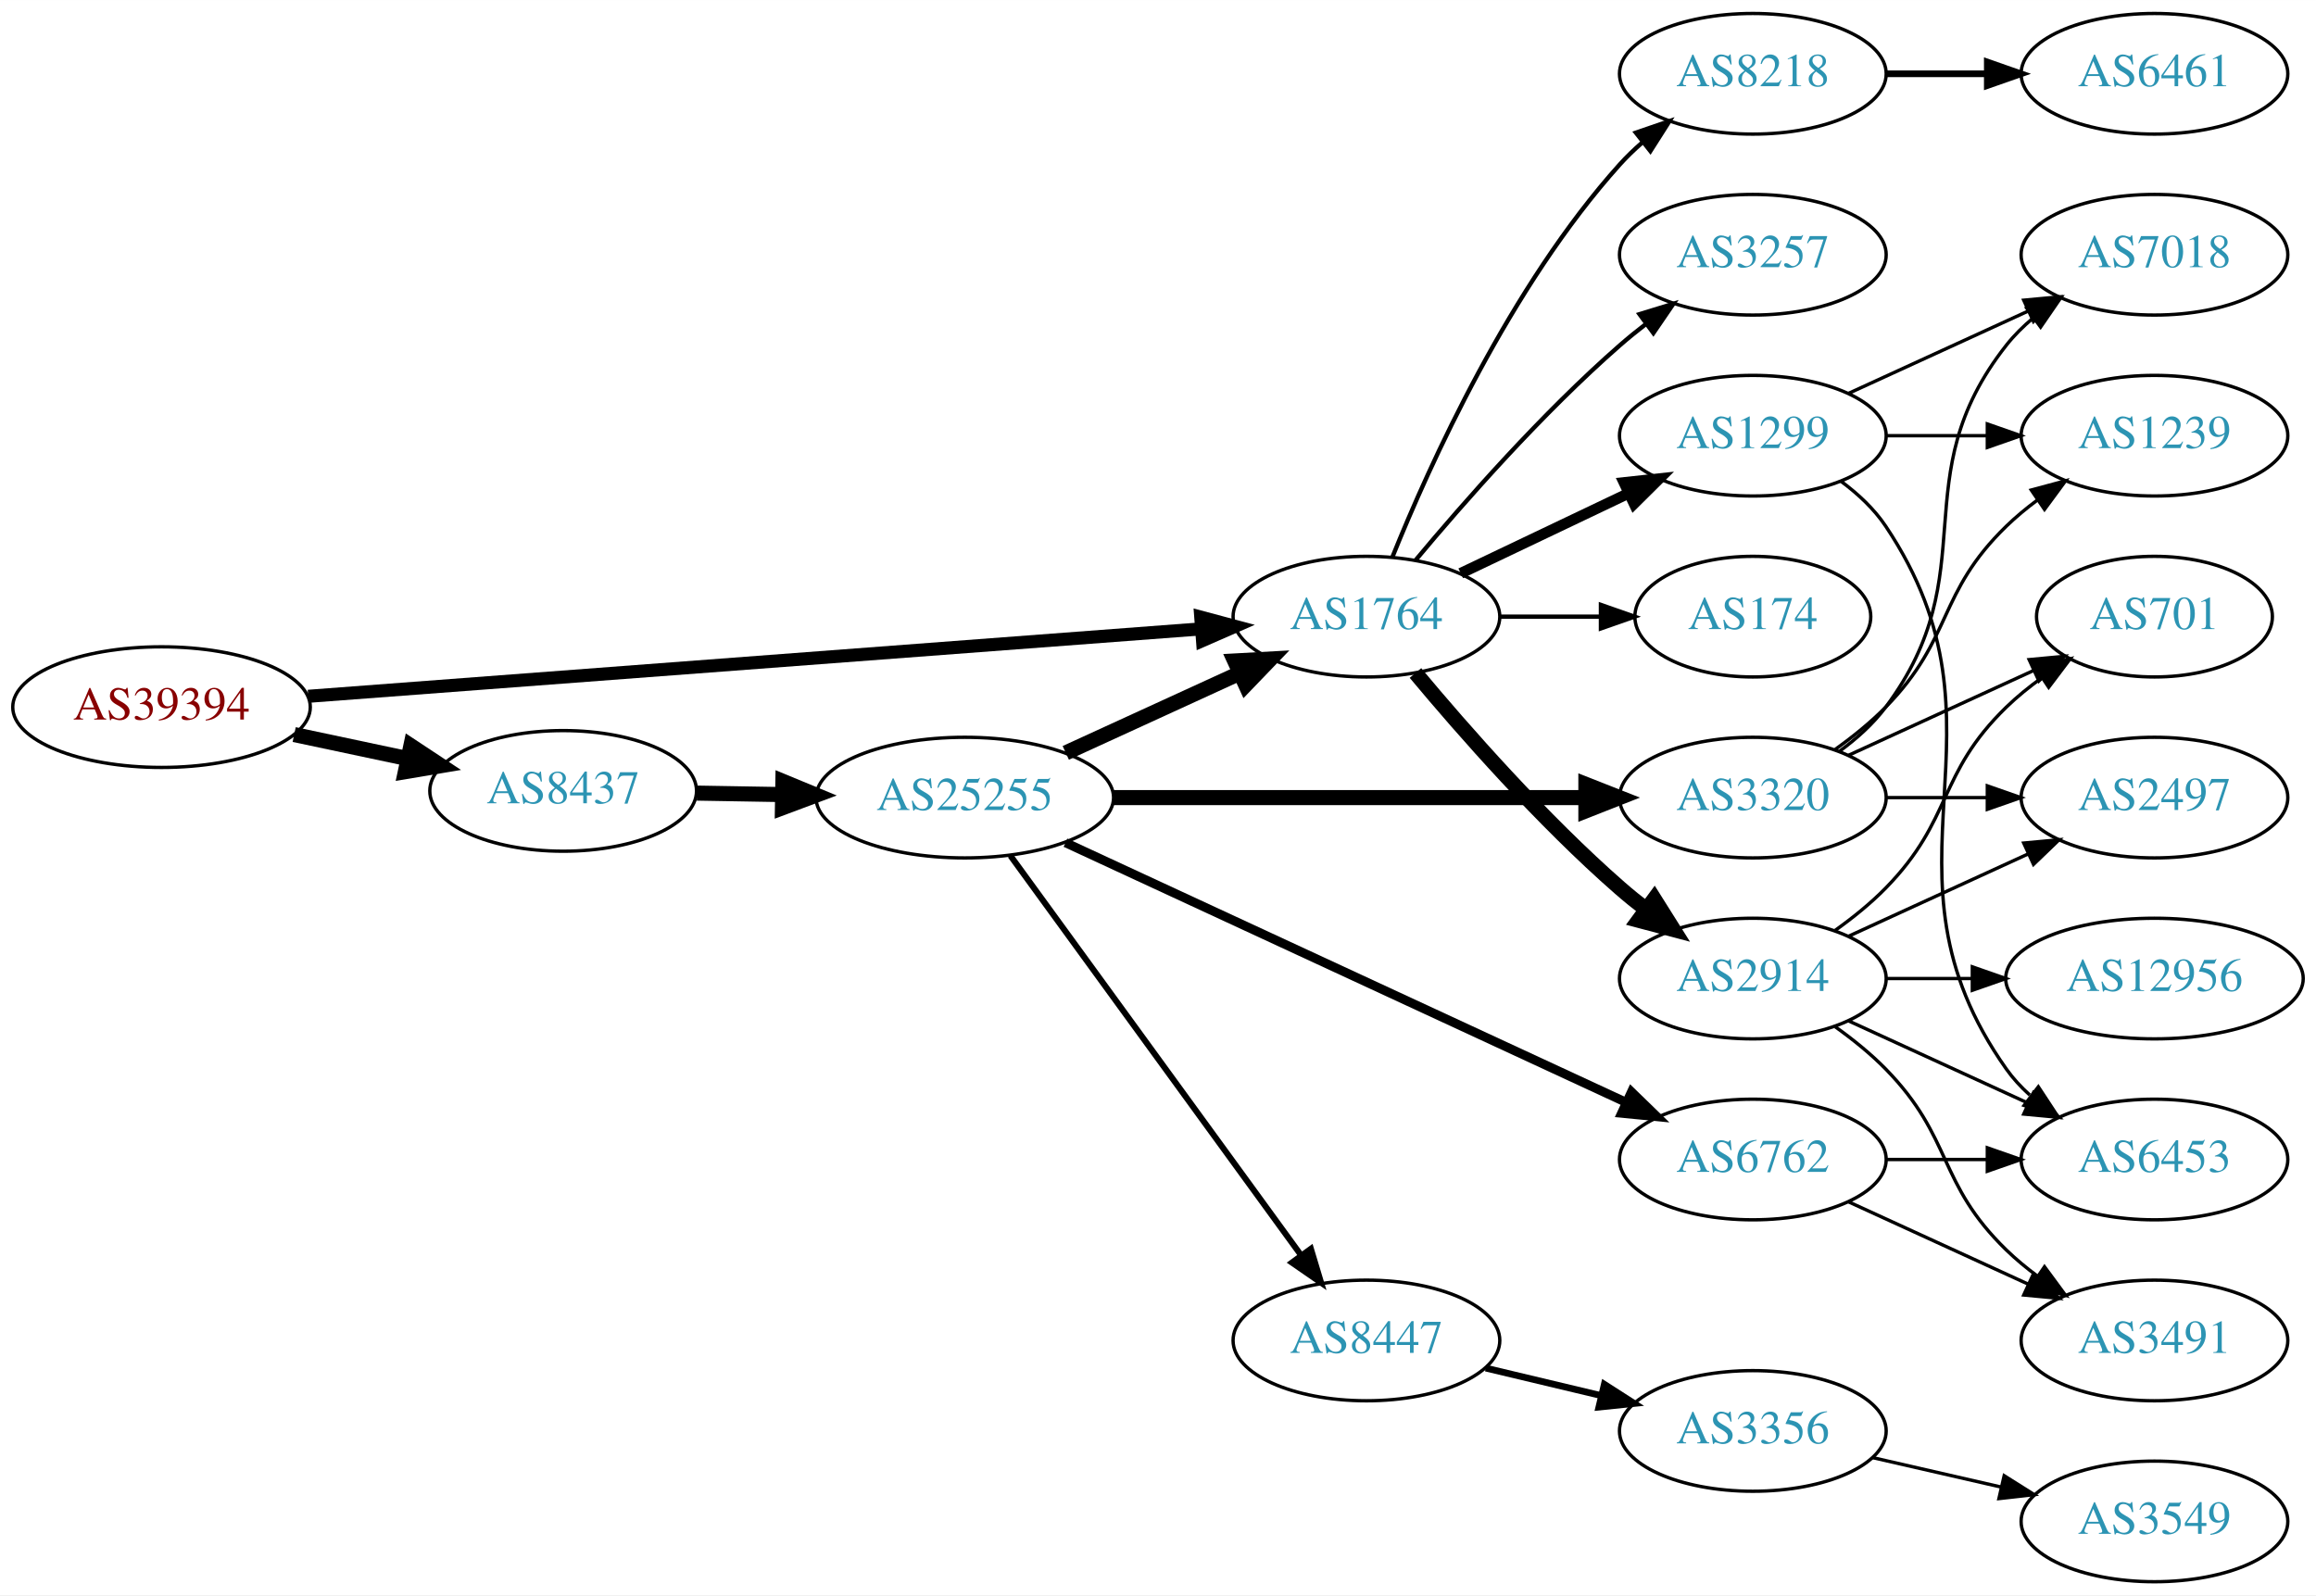
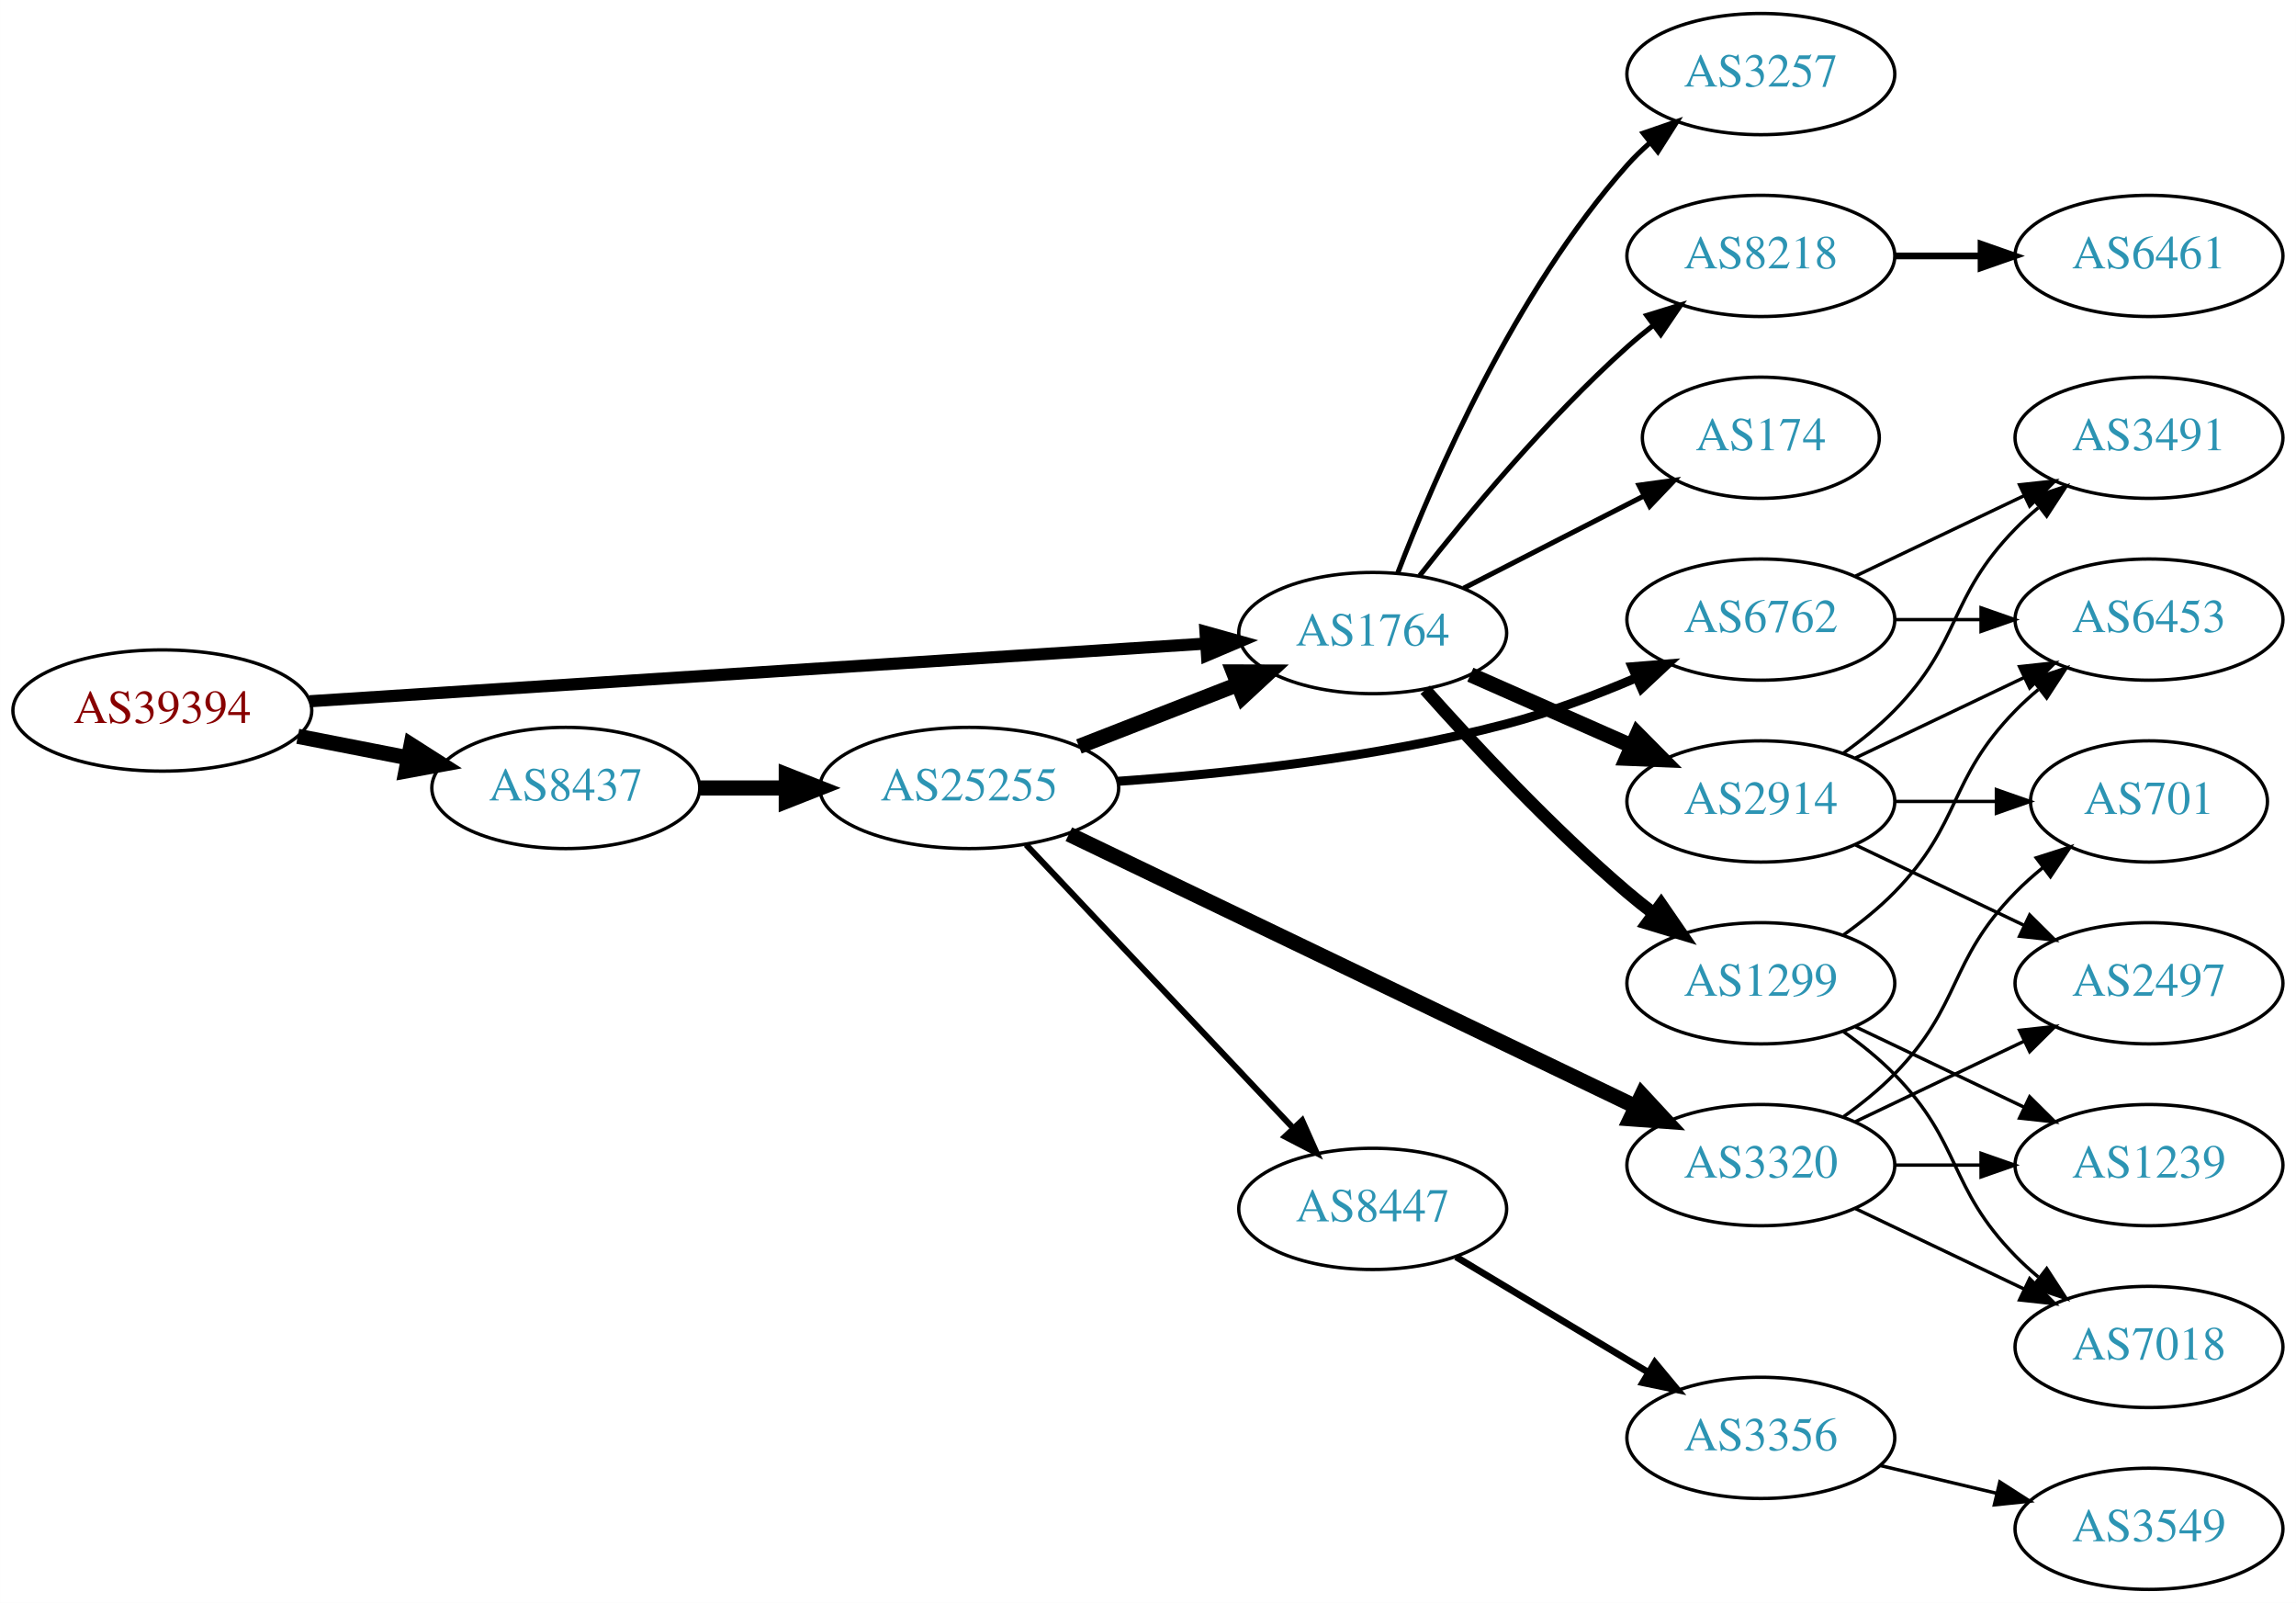
- <svg xmlns="http://www.w3.org/2000/svg" xmlns:xlink="http://www.w3.org/1999/xlink" width="691pt" height="476pt" viewBox="0.00 0.00 691.06 476.00">
+ <svg xmlns="http://www.w3.org/2000/svg" xmlns:xlink="http://www.w3.org/1999/xlink" width="682pt" height="476pt" viewBox="0.00 0.00 681.96 476.00">
  <g id="graph0" class="graph" transform="scale(1 1) rotate(0) translate(4 472)">
-     <polygon fill="white" stroke="none" points="-4,4 -4,-472 687.055,-472 687.055,4 -4,4" />
+     <polygon fill="white" stroke="none" points="-4,4 -4,-472 677.956,-472 677.956,4 -4,4" />
    <g id="node1" class="node">
      <g id="a_node1">
        <a xlink:href="/asn/39394" xlink:title="AS39394 ~ NeoTel Telefonservice GmbH &amp; Co KG [AT]">
          <ellipse fill="#ffffff" stroke="black" cx="44.196" cy="-261" rx="44.393" ry="18" />
          <text text-anchor="middle" x="44.196" y="-257.3" font-family="Times,serif" font-size="14.00" fill="#880000">AS39394</text>
        </a>
      </g>
    </g>
    <g id="node2" class="node">
      <g id="a_node2">
        <a xlink:href="/asn/1764" xlink:title="AS1764 ~ NEXTLAYER-AS [AT]">
-           <ellipse fill="#ffffff" stroke="black" cx="403.724" cy="-288" rx="39.794" ry="18" />
-           <text text-anchor="middle" x="403.724" y="-284.3" font-family="Times,serif" font-size="14.00" fill="#2c94b3">AS1764</text>
+           <ellipse fill="#ffffff" stroke="black" cx="403.724" cy="-284" rx="39.794" ry="18" />
+           <text text-anchor="middle" x="403.724" y="-280.3" font-family="Times,serif" font-size="14.00" fill="#2c94b3">AS1764</text>
        </a>
      </g>
    </g>
    <g id="edge1" class="edge">
-       <path fill="none" stroke="black" stroke-width="3.9" d="M87.967,-264.23C154.873,-269.283 283.889,-279.026 354.182,-284.334" />
-       <polygon fill="black" stroke="black" stroke-width="3.9" points="354.292,-287.852 364.527,-285.115 354.819,-280.872 354.292,-287.852" />
+       <path fill="none" stroke="black" stroke-width="3.6" d="M87.967,-263.751C154.785,-268.05 283.55,-276.333 353.904,-280.859" />
+       <polygon fill="black" stroke="black" stroke-width="3.6" points="354.057,-284.376 364.261,-281.526 354.507,-277.391 354.057,-284.376" />
    </g>
    <g id="node3" class="node">
      <g id="a_node3">
        <a xlink:href="/asn/8437" xlink:title="AS8437 ~ Hutchison Drei Austria GmbH [AT]">
-           <ellipse fill="#ffffff" stroke="black" cx="164.039" cy="-236" rx="39.794" ry="18" />
-           <text text-anchor="middle" x="164.039" y="-232.3" font-family="Times,serif" font-size="14.00" fill="#2c94b3">AS8437</text>
+           <ellipse fill="#ffffff" stroke="black" cx="164.039" cy="-238" rx="39.794" ry="18" />
+           <text text-anchor="middle" x="164.039" y="-234.3" font-family="Times,serif" font-size="14.00" fill="#2c94b3">AS8437</text>
        </a>
      </g>
    </g>
    <g id="edge2" class="edge">
-       <path fill="none" stroke="black" stroke-width="4.5" d="M83.782,-252.814C94.575,-250.524 106.404,-248.015 117.556,-245.649" />
-       <polygon fill="black" stroke="black" stroke-width="4.5" points="118.592,-249.454 127.557,-243.527 116.958,-241.751 118.592,-249.454" />
+       <path fill="none" stroke="black" stroke-width="4.5" d="M84.436,-253.341C94.888,-251.301 106.274,-249.079 117.052,-246.975" />
+       <polygon fill="black" stroke="black" stroke-width="4.5" points="118.089,-250.785 127.149,-245.005 116.58,-243.056 118.089,-250.785" />
    </g>
    <g id="node4" class="node">
      <g id="a_node4">
-         <a xlink:href="/asn/3257" xlink:title="AS3257 ~ GTT [DE]">
-           <ellipse fill="#ffffff" stroke="black" cx="519.017" cy="-396" rx="39.794" ry="18" />
-           <text text-anchor="middle" x="519.017" y="-392.3" font-family="Times,serif" font-size="14.00" fill="#2c94b3">AS3257</text>
+         <a xlink:href="/asn/2914" xlink:title="AS2914 ~ NTT America, Inc. [US]">
+           <ellipse fill="#ffffff" stroke="black" cx="519.017" cy="-234" rx="39.794" ry="18" />
+           <text text-anchor="middle" x="519.017" y="-230.3" font-family="Times,serif" font-size="14.00" fill="#2c94b3">AS2914</text>
        </a>
      </g>
    </g>
    <g id="edge3" class="edge">
-       <path fill="none" stroke="black" stroke-width="1.286" d="M418.354,-304.817C432.636,-321.929 456.183,-348.745 479.37,-369 481.836,-371.154 484.475,-373.294 487.172,-375.372" />
-       <polygon fill="black" stroke="black" stroke-width="1.286" points="485.197,-378.264 495.326,-381.37 489.345,-372.625 485.197,-378.264" />
+       <path fill="none" stroke="black" stroke-width="4.5" d="M432.729,-271.64C447.163,-265.27 464.964,-257.414 480.563,-250.53" />
+       <polygon fill="black" stroke="black" stroke-width="4.5" points="482.382,-254.031 489.941,-246.391 479.203,-246.826 482.382,-254.031" />
    </g>
    <g id="node5" class="node">
      <g id="a_node5">
-         <a xlink:href="/asn/2914" xlink:title="AS2914 ~ NTT America, Inc. [US]">
+         <a xlink:href="/asn/1299" xlink:title="AS1299 ~ Telia Carrier [EU]">
          <ellipse fill="#ffffff" stroke="black" cx="519.017" cy="-180" rx="39.794" ry="18" />
-           <text text-anchor="middle" x="519.017" y="-176.3" font-family="Times,serif" font-size="14.00" fill="#2c94b3">AS2914</text>
+           <text text-anchor="middle" x="519.017" y="-176.3" font-family="Times,serif" font-size="14.00" fill="#2c94b3">AS1299</text>
        </a>
      </g>
    </g>
    <g id="edge4" class="edge">
-       <path fill="none" stroke="black" stroke-width="4.5" d="M418.354,-271.183C432.636,-254.071 456.183,-227.255 479.37,-207 481.836,-204.846 484.475,-202.706 487.172,-200.628" />
-       <polygon fill="black" stroke="black" stroke-width="4.5" points="489.604,-203.727 495.326,-194.63 484.938,-197.384 489.604,-203.727" />
+       <path fill="none" stroke="black" stroke-width="3.75" d="M419.319,-267.172C433.788,-250.933 456.973,-226.072 479.37,-207 481.863,-204.878 484.52,-202.759 487.23,-200.695" />
+       <polygon fill="black" stroke="black" stroke-width="3.75" points="489.397,-203.447 495.403,-194.719 485.265,-197.796 489.397,-203.447" />
    </g>
    <g id="node6" class="node">
      <g id="a_node6">
-         <a xlink:href="/asn/1299" xlink:title="AS1299 ~ Telia Carrier [EU]">
-           <ellipse fill="#ffffff" stroke="black" cx="519.017" cy="-342" rx="39.794" ry="18" />
-           <text text-anchor="middle" x="519.017" y="-338.3" font-family="Times,serif" font-size="14.00" fill="#2c94b3">AS1299</text>
+         <a xlink:href="/asn/174" xlink:title="AS174 ~ Cogent Communications [US]">
+           <ellipse fill="#ffffff" stroke="black" cx="519.017" cy="-342" rx="35.194" ry="18" />
+           <text text-anchor="middle" x="519.017" y="-338.3" font-family="Times,serif" font-size="14.00" fill="#2c94b3">AS174</text>
        </a>
      </g>
    </g>
    <g id="edge5" class="edge">
-       <path fill="none" stroke="black" stroke-width="3.214" d="M431.86,-300.934C446.854,-308.081 465.675,-317.052 481.898,-324.785" />
-       <polygon fill="black" stroke="black" stroke-width="3.214" points="480.569,-328.028 491.102,-329.171 483.581,-321.709 480.569,-328.028" />
+       <path fill="none" stroke="black" stroke-width="1.5" d="M430.715,-297.306C446.59,-305.433 467.061,-315.914 484.19,-324.682" />
+       <polygon fill="black" stroke="black" stroke-width="1.5" points="482.815,-327.911 493.312,-329.352 486.005,-321.68 482.815,-327.911" />
    </g>
    <g id="node7" class="node">
      <g id="a_node7">
-         <a xlink:href="/asn/174" xlink:title="AS174 ~ Cogent Communications [US]">
-           <ellipse fill="#ffffff" stroke="black" cx="519.017" cy="-288" rx="35.194" ry="18" />
-           <text text-anchor="middle" x="519.017" y="-284.3" font-family="Times,serif" font-size="14.00" fill="#2c94b3">AS174</text>
+         <a xlink:href="/asn/3257" xlink:title="AS3257 ~ GTT [DE]">
+           <ellipse fill="#ffffff" stroke="black" cx="519.017" cy="-450" rx="39.794" ry="18" />
+           <text text-anchor="middle" x="519.017" y="-446.3" font-family="Times,serif" font-size="14.00" fill="#2c94b3">AS3257</text>
        </a>
      </g>
    </g>
    <g id="edge6" class="edge">
-       <path fill="none" stroke="black" stroke-width="1.286" d="M443.396,-288C453.101,-288 463.592,-288 473.555,-288" />
-       <polygon fill="black" stroke="black" stroke-width="1.286" points="473.691,-291.5 483.691,-288 473.691,-284.5 473.691,-291.5" />
+       <path fill="none" stroke="black" stroke-width="1.5" d="M411.168,-301.863C421.967,-330.008 445.876,-385.339 479.37,-423 481.359,-425.236 483.568,-427.384 485.894,-429.424" />
+       <polygon fill="black" stroke="black" stroke-width="1.5" points="484.085,-432.456 494.101,-435.911 488.426,-426.964 484.085,-432.456" />
    </g>
    <g id="node8" class="node">
      <g id="a_node8">
        <a xlink:href="/asn/8218" xlink:title="AS8218 ~ legacy Neotelecoms [FR]">
-           <ellipse fill="#ffffff" stroke="black" cx="519.017" cy="-450" rx="39.794" ry="18" />
-           <text text-anchor="middle" x="519.017" y="-446.3" font-family="Times,serif" font-size="14.00" fill="#2c94b3">AS8218</text>
+           <ellipse fill="#ffffff" stroke="black" cx="519.017" cy="-396" rx="39.794" ry="18" />
+           <text text-anchor="middle" x="519.017" y="-392.3" font-family="Times,serif" font-size="14.00" fill="#2c94b3">AS8218</text>
        </a>
      </g>
    </g>
    <g id="edge7" class="edge">
-       <path fill="none" stroke="black" stroke-width="1.286" d="M411.472,-305.787C422.523,-333.243 446.576,-386.578 479.37,-423 481.373,-425.224 483.591,-427.363 485.924,-429.397" />
-       <polygon fill="black" stroke="black" stroke-width="1.286" points="484.122,-432.433 494.143,-435.873 488.454,-426.935 484.122,-432.433" />
-     </g>
-     <g id="node17" class="node">
-       <g id="a_node17">
+       <path fill="none" stroke="black" stroke-width="1.5" d="M417.675,-301.051C431.775,-319.029 455.515,-347.652 479.37,-369 481.81,-371.183 484.431,-373.343 487.116,-375.434" />
+       <polygon fill="black" stroke="black" stroke-width="1.5" points="485.132,-378.32 495.252,-381.454 489.295,-372.692 485.132,-378.32" />
+     </g>
+     <g id="node16" class="node">
+       <g id="a_node16">
        <a xlink:href="/asn/25255" xlink:title="AS25255 ~ ==&gt; TELE2 AUSTRIA &lt;== [AT]">
-           <ellipse fill="#ffffff" stroke="black" cx="283.881" cy="-234" rx="44.393" ry="18" />
-           <text text-anchor="middle" x="283.881" y="-230.3" font-family="Times,serif" font-size="14.00" fill="#2c94b3">AS25255</text>
-         </a>
-       </g>
-     </g>
-     <g id="edge17" class="edge">
-       <path fill="none" stroke="black" stroke-width="4.5" d="M203.951,-235.34C212.054,-235.202 220.729,-235.055 229.255,-234.91" />
-       <polygon fill="black" stroke="black" stroke-width="4.5" points="229.601,-238.842 239.533,-234.736 229.468,-230.969 229.601,-238.842" />
+           <ellipse fill="#ffffff" stroke="black" cx="283.881" cy="-238" rx="44.393" ry="18" />
+           <text text-anchor="middle" x="283.881" y="-234.3" font-family="Times,serif" font-size="14.00" fill="#2c94b3">AS25255</text>
+         </a>
+       </g>
+     </g>
+     <g id="edge16" class="edge">
+       <path fill="none" stroke="black" stroke-width="4.5" d="M203.951,-238C212.054,-238 220.729,-238 229.255,-238" />
+       <polygon fill="black" stroke="black" stroke-width="4.5" points="229.533,-241.938 239.533,-238 229.533,-234.063 229.533,-241.938" />
    </g>
    <g id="node9" class="node">
      <g id="a_node9">
        <a xlink:href="/asn/3491" xlink:title="AS3491 ~ PCCW Global, Inc. [US]">
-           <ellipse fill="#ffffff" stroke="black" cx="638.859" cy="-72" rx="39.794" ry="18" />
-           <text text-anchor="middle" x="638.859" y="-68.3" font-family="Times,serif" font-size="14.00" fill="#2c94b3">AS3491</text>
+           <ellipse fill="#ffffff" stroke="black" cx="634.31" cy="-342" rx="39.794" ry="18" />
+           <text text-anchor="middle" x="634.31" y="-338.3" font-family="Times,serif" font-size="14.00" fill="#2c94b3">AS3491</text>
        </a>
      </g>
    </g>
    <g id="edge8" class="edge">
-       <path fill="none" stroke="black" d="M543.611,-165.611C548.867,-161.852 554.198,-157.563 558.663,-153 578.836,-132.383 573.97,-119.094 594.663,-99 597.508,-96.237 600.682,-93.614 603.982,-91.166" />
-       <polygon fill="black" stroke="black" points="606.048,-93.993 612.33,-85.462 602.099,-88.214 606.048,-93.993" />
+       <path fill="none" stroke="black" d="M543.611,-248.389C548.867,-252.148 554.198,-256.437 558.663,-261 578.836,-281.617 574.491,-294.383 594.663,-315 596.756,-317.139 599.039,-319.218 601.416,-321.21" />
+       <polygon fill="black" stroke="black" points="599.66,-324.275 609.716,-327.611 603.934,-318.732 599.66,-324.275" />
    </g>
    <g id="node10" class="node">
      <g id="a_node10">
        <a xlink:href="/asn/701" xlink:title="AS701 ~ UUNET [US]">
-           <ellipse fill="#ffffff" stroke="black" cx="638.859" cy="-288" rx="35.194" ry="18" />
-           <text text-anchor="middle" x="638.859" y="-284.3" font-family="Times,serif" font-size="14.00" fill="#2c94b3">AS701</text>
+           <ellipse fill="#ffffff" stroke="black" cx="634.31" cy="-234" rx="35.194" ry="18" />
+           <text text-anchor="middle" x="634.31" y="-230.3" font-family="Times,serif" font-size="14.00" fill="#2c94b3">AS701</text>
        </a>
      </g>
    </g>
    <g id="edge9" class="edge">
-       <path fill="none" stroke="black" d="M543.611,-194.389C548.867,-198.148 554.198,-202.437 558.663,-207 578.836,-227.617 573.97,-240.906 594.663,-261 597.891,-264.134 601.542,-267.089 605.32,-269.812" />
-       <polygon fill="black" stroke="black" points="603.418,-272.75 613.68,-275.383 607.299,-266.925 603.418,-272.75" />
+       <path fill="none" stroke="black" d="M558.689,-234C568.394,-234 578.885,-234 588.848,-234" />
+       <polygon fill="black" stroke="black" points="588.984,-237.5 598.984,-234 588.984,-230.5 588.984,-237.5" />
    </g>
    <g id="node11" class="node">
      <g id="a_node11">
        <a xlink:href="/asn/2497" xlink:title="AS2497 ~ Internet Initiative Japan Inc. [JP]">
-           <ellipse fill="#ffffff" stroke="black" cx="638.859" cy="-234" rx="39.794" ry="18" />
-           <text text-anchor="middle" x="638.859" y="-230.3" font-family="Times,serif" font-size="14.00" fill="#2c94b3">AS2497</text>
+           <ellipse fill="#ffffff" stroke="black" cx="634.31" cy="-180" rx="39.794" ry="18" />
+           <text text-anchor="middle" x="634.31" y="-176.3" font-family="Times,serif" font-size="14.00" fill="#2c94b3">AS2497</text>
        </a>
      </g>
    </g>
    <g id="edge10" class="edge">
-       <path fill="none" stroke="black" d="M547.646,-192.661C563.603,-199.973 583.873,-209.261 601.156,-217.181" />
-       <polygon fill="black" stroke="black" points="599.854,-220.435 610.404,-221.419 602.771,-214.071 599.854,-220.435" />
+       <path fill="none" stroke="black" d="M547.153,-221.066C562.147,-213.919 580.968,-204.948 597.191,-197.215" />
+       <polygon fill="black" stroke="black" points="598.874,-200.291 606.395,-192.829 595.862,-193.972 598.874,-200.291" />
    </g>
    <g id="node12" class="node">
      <g id="a_node12">
-         <a xlink:href="/asn/12956" xlink:title="AS12956 ~ TELXIUS [ES]">
-           <ellipse fill="#ffffff" stroke="black" cx="638.859" cy="-180" rx="44.393" ry="18" />
-           <text text-anchor="middle" x="638.859" y="-176.3" font-family="Times,serif" font-size="14.00" fill="#2c94b3">AS12956</text>
+         <a xlink:href="/asn/6453" xlink:title="AS6453 ~ TATA COMMUNICATIONS (AMERICA) INC [US]">
+           <ellipse fill="#ffffff" stroke="black" cx="634.31" cy="-288" rx="39.794" ry="18" />
+           <text text-anchor="middle" x="634.31" y="-284.3" font-family="Times,serif" font-size="14.00" fill="#2c94b3">AS6453</text>
        </a>
      </g>
    </g>
    <g id="edge11" class="edge">
-       <path fill="none" stroke="black" d="M558.929,-180C567.032,-180 575.707,-180 584.233,-180" />
-       <polygon fill="black" stroke="black" points="584.511,-183.5 594.511,-180 584.511,-176.5 584.511,-183.5" />
+       <path fill="none" stroke="black" d="M547.153,-246.934C562.147,-254.081 580.968,-263.052 597.191,-270.785" />
+       <polygon fill="black" stroke="black" points="595.862,-274.028 606.395,-275.171 598.874,-267.709 595.862,-274.028" />
+     </g>
+     <g id="edge12" class="edge">
+       <path fill="none" stroke="black" d="M543.611,-194.389C548.867,-198.148 554.198,-202.437 558.663,-207 578.836,-227.617 574.491,-240.383 594.663,-261 596.756,-263.139 599.039,-265.218 601.416,-267.21" />
+       <polygon fill="black" stroke="black" points="599.66,-270.275 609.716,-273.611 603.934,-264.732 599.66,-270.275" />
    </g>
    <g id="node13" class="node">
      <g id="a_node13">
-         <a xlink:href="/asn/6453" xlink:title="AS6453 ~ TATA COMMUNICATIONS (AMERICA) INC [US]">
-           <ellipse fill="#ffffff" stroke="black" cx="638.859" cy="-126" rx="39.794" ry="18" />
-           <text text-anchor="middle" x="638.859" y="-122.3" font-family="Times,serif" font-size="14.00" fill="#2c94b3">AS6453</text>
-         </a>
-       </g>
-     </g>
-     <g id="edge12" class="edge">
-       <path fill="none" stroke="black" d="M547.646,-167.339C563.603,-160.027 583.873,-150.739 601.156,-142.819" />
-       <polygon fill="black" stroke="black" points="602.771,-145.929 610.404,-138.581 599.854,-139.565 602.771,-145.929" />
+         <a xlink:href="/asn/7018" xlink:title="AS7018 ~ AT&amp;T Services, Inc. [US]">
+           <ellipse fill="#ffffff" stroke="black" cx="634.31" cy="-72" rx="39.794" ry="18" />
+           <text text-anchor="middle" x="634.31" y="-68.3" font-family="Times,serif" font-size="14.00" fill="#2c94b3">AS7018</text>
+         </a>
+       </g>
    </g>
    <g id="edge13" class="edge">
-       <path fill="none" stroke="black" d="M545.336,-328.393C550.392,-324.649 555.203,-320.169 558.663,-315 599.688,-253.706 552.084,-213.225 594.663,-153 596.654,-150.184 599.041,-147.599 601.657,-145.24" />
-       <polygon fill="black" stroke="black" points="604.21,-147.694 610.026,-138.838 599.957,-142.135 604.21,-147.694" />
+       <path fill="none" stroke="black" d="M543.611,-165.611C548.867,-161.852 554.198,-157.563 558.663,-153 578.836,-132.383 574.491,-119.617 594.663,-99 596.756,-96.861 599.039,-94.782 601.416,-92.79" />
+       <polygon fill="black" stroke="black" points="603.934,-95.268 609.716,-86.389 599.66,-89.725 603.934,-95.268" />
    </g>
    <g id="node14" class="node">
      <g id="a_node14">
        <a xlink:href="/asn/1239" xlink:title="AS1239 ~ Sprint [US]">
-           <ellipse fill="#ffffff" stroke="black" cx="638.859" cy="-342" rx="39.794" ry="18" />
-           <text text-anchor="middle" x="638.859" y="-338.3" font-family="Times,serif" font-size="14.00" fill="#2c94b3">AS1239</text>
+           <ellipse fill="#ffffff" stroke="black" cx="634.31" cy="-126" rx="39.794" ry="18" />
+           <text text-anchor="middle" x="634.31" y="-122.3" font-family="Times,serif" font-size="14.00" fill="#2c94b3">AS1239</text>
        </a>
      </g>
    </g>
    <g id="edge14" class="edge">
-       <path fill="none" stroke="black" d="M558.929,-342C568.483,-342 578.832,-342 588.795,-342" />
-       <polygon fill="black" stroke="black" points="588.988,-345.5 598.987,-342 588.987,-338.5 588.988,-345.5" />
+       <path fill="none" stroke="black" d="M547.153,-167.066C562.147,-159.919 580.968,-150.948 597.191,-143.215" />
+       <polygon fill="black" stroke="black" points="598.874,-146.291 606.395,-138.829 595.862,-139.972 598.874,-146.291" />
    </g>
    <g id="node15" class="node">
      <g id="a_node15">
-         <a xlink:href="/asn/7018" xlink:title="AS7018 ~ AT&amp;T Services, Inc. [US]">
-           <ellipse fill="#ffffff" stroke="black" cx="638.859" cy="-396" rx="39.794" ry="18" />
-           <text text-anchor="middle" x="638.859" y="-392.3" font-family="Times,serif" font-size="14.00" fill="#2c94b3">AS7018</text>
+         <a xlink:href="/asn/6461" xlink:title="AS6461 ~ Zayo Bandwidth [US]">
+           <ellipse fill="#ffffff" stroke="black" cx="634.31" cy="-396" rx="39.794" ry="18" />
+           <text text-anchor="middle" x="634.31" y="-392.3" font-family="Times,serif" font-size="14.00" fill="#2c94b3">AS6461</text>
        </a>
      </g>
    </g>
    <g id="edge15" class="edge">
-       <path fill="none" stroke="black" d="M547.646,-354.661C563.603,-361.973 583.873,-371.261 601.156,-379.181" />
-       <polygon fill="black" stroke="black" points="599.854,-382.435 610.404,-383.419 602.771,-376.071 599.854,-382.435" />
-     </g>
-     <g id="node16" class="node">
-       <g id="a_node16">
-         <a xlink:href="/asn/6461" xlink:title="AS6461 ~ Zayo Bandwidth [US]">
-           <ellipse fill="#ffffff" stroke="black" cx="638.859" cy="-450" rx="39.794" ry="18" />
-           <text text-anchor="middle" x="638.859" y="-446.3" font-family="Times,serif" font-size="14.00" fill="#2c94b3">AS6461</text>
-         </a>
-       </g>
-     </g>
-     <g id="edge16" class="edge">
-       <path fill="none" stroke="black" stroke-width="2" d="M558.929,-450C568.483,-450 578.832,-450 588.795,-450" />
-       <polygon fill="black" stroke="black" stroke-width="2" points="588.988,-453.5 598.987,-450 588.987,-446.5 588.988,-453.5" />
-     </g>
-     <g id="edge20" class="edge">
-       <path fill="none" stroke="black" stroke-width="4.5" d="M314.011,-247.348C329.622,-254.502 349.02,-263.391 365.692,-271.03" />
-       <polygon fill="black" stroke="black" stroke-width="4.5" points="364.412,-274.775 375.144,-275.362 367.693,-267.616 364.412,-274.775" />
+       <path fill="none" stroke="black" stroke-width="2" d="M558.689,-396C566.892,-396 575.656,-396 584.188,-396" />
+       <polygon fill="black" stroke="black" stroke-width="2" points="584.427,-399.5 594.427,-396 584.427,-392.5 584.427,-399.5" />
+     </g>
+     <g id="edge17" class="edge">
+       <path fill="none" stroke="black" stroke-width="4.5" d="M316.461,-250.327C330.89,-255.96 348.129,-262.689 363.391,-268.646" />
+       <polygon fill="black" stroke="black" stroke-width="4.5" points="362.337,-272.462 373.085,-272.43 365.201,-265.126 362.337,-272.462" />
+     </g>
+     <g id="node17" class="node">
+       <g id="a_node17">
+         <a xlink:href="/asn/8447" xlink:title="AS8447 ~ A1 Telekom Austria AG [AT]">
+           <ellipse fill="#ffffff" stroke="black" cx="403.724" cy="-113" rx="39.794" ry="18" />
+           <text text-anchor="middle" x="403.724" y="-109.3" font-family="Times,serif" font-size="14.00" fill="#2c94b3">AS8447</text>
+         </a>
+       </g>
+     </g>
+     <g id="edge18" class="edge">
+       <path fill="none" stroke="black" stroke-width="1.8" d="M300.774,-221.142C321.182,-199.494 356.733,-161.784 379.996,-137.108" />
+       <polygon fill="black" stroke="black" stroke-width="1.8" points="382.77,-139.268 387.083,-129.591 377.676,-134.466 382.77,-139.268" />
    </g>
    <g id="node18" class="node">
      <g id="a_node18">
        <a xlink:href="/asn/6762" xlink:title="AS6762 ~ TELECOM ITALIA SPARKLE S.p.A. [IT]">
-           <ellipse fill="#ffffff" stroke="black" cx="519.017" cy="-126" rx="39.794" ry="18" />
-           <text text-anchor="middle" x="519.017" y="-122.3" font-family="Times,serif" font-size="14.00" fill="#2c94b3">AS6762</text>
-         </a>
-       </g>
-     </g>
-     <g id="edge18" class="edge">
-       <path fill="none" stroke="black" stroke-width="2.7" d="M313.937,-220.54C356.303,-200.914 435.015,-164.451 481.325,-142.997" />
-       <polygon fill="black" stroke="black" stroke-width="2.7" points="482.81,-146.167 490.412,-138.788 479.868,-139.815 482.81,-146.167" />
+           <ellipse fill="#ffffff" stroke="black" cx="519.017" cy="-288" rx="39.794" ry="18" />
+           <text text-anchor="middle" x="519.017" y="-284.3" font-family="Times,serif" font-size="14.00" fill="#2c94b3">AS6762</text>
+         </a>
+       </g>
+     </g>
+     <g id="edge19" class="edge">
+       <path fill="none" stroke="black" stroke-width="2.7" d="M327.854,-239.962C360.077,-242.197 405.038,-246.948 443.37,-257 456.33,-260.399 470.006,-265.574 482.061,-270.728" />
+       <polygon fill="black" stroke="black" stroke-width="2.7" points="480.775,-273.987 491.337,-274.823 483.602,-267.583 480.775,-273.987" />
    </g>
    <g id="node19" class="node">
      <g id="a_node19">
-         <a xlink:href="/asn/8447" xlink:title="AS8447 ~ A1 Telekom Austria AG [AT]">
-           <ellipse fill="#ffffff" stroke="black" cx="403.724" cy="-72" rx="39.794" ry="18" />
-           <text text-anchor="middle" x="403.724" y="-68.3" font-family="Times,serif" font-size="14.00" fill="#2c94b3">AS8447</text>
-         </a>
-       </g>
-     </g>
-     <g id="edge19" class="edge">
-       <path fill="none" stroke="black" stroke-width="1.8" d="M297.492,-216.663C318.313,-188.04 359.975,-130.767 384.164,-97.514" />
-       <polygon fill="black" stroke="black" stroke-width="1.8" points="387.151,-99.358 390.203,-89.212 381.49,-95.24 387.151,-99.358" />
+         <a xlink:href="/asn/3320" xlink:title="AS3320 ~ DTAG [DE]">
+           <ellipse fill="#ffffff" stroke="black" cx="519.017" cy="-126" rx="39.794" ry="18" />
+           <text text-anchor="middle" x="519.017" y="-122.3" font-family="Times,serif" font-size="14.00" fill="#2c94b3">AS3320</text>
+         </a>
+       </g>
+     </g>
+     <g id="edge20" class="edge">
+       <path fill="none" stroke="black" stroke-width="4.5" d="M313.468,-224.267C355.898,-203.883 435.509,-165.637 481.909,-143.347" />
+       <polygon fill="black" stroke="black" stroke-width="4.5" points="483.694,-146.857 491.003,-138.978 480.284,-139.759 483.694,-146.857" />
    </g>
    <g id="node20" class="node">
      <g id="a_node20">
-         <a xlink:href="/asn/3320" xlink:title="AS3320 ~ DTAG [DE]">
-           <ellipse fill="#ffffff" stroke="black" cx="519.017" cy="-234" rx="39.794" ry="18" />
-           <text text-anchor="middle" x="519.017" y="-230.3" font-family="Times,serif" font-size="14.00" fill="#2c94b3">AS3320</text>
-         </a>
-       </g>
-     </g>
-     <g id="edge21" class="edge">
-       <path fill="none" stroke="black" stroke-width="4.5" d="M328.186,-234C368.124,-234 427.359,-234 469.014,-234" />
-       <polygon fill="black" stroke="black" stroke-width="4.5" points="469.203,-237.938 479.203,-234 469.203,-230.063 469.203,-237.938" />
-     </g>
-     <g id="edge28" class="edge">
-       <path fill="none" stroke="black" d="M547.646,-113.339C563.603,-106.027 583.873,-96.739 601.156,-88.819" />
-       <polygon fill="black" stroke="black" points="602.771,-91.929 610.404,-84.581 599.854,-85.565 602.771,-91.929" />
-     </g>
-     <g id="edge29" class="edge">
-       <path fill="none" stroke="black" d="M558.929,-126C568.483,-126 578.832,-126 588.795,-126" />
-       <polygon fill="black" stroke="black" points="588.988,-129.5 598.987,-126 588.987,-122.5 588.988,-129.5" />
-     </g>
-     <g id="node21" class="node">
-       <g id="a_node21">
        <a xlink:href="/asn/3356" xlink:title="AS3356 ~ Level 3 Parent, LLC [US]">
          <ellipse fill="#ffffff" stroke="black" cx="519.017" cy="-45" rx="39.794" ry="18" />
          <text text-anchor="middle" x="519.017" y="-41.3" font-family="Times,serif" font-size="14.00" fill="#2c94b3">AS3356</text>
        </a>
      </g>
    </g>
+     <g id="edge21" class="edge">
+       <path fill="none" stroke="black" stroke-width="2" d="M428.474,-98.745C445.09,-88.771 467.486,-75.329 485.723,-64.383" />
+       <polygon fill="black" stroke="black" stroke-width="2" points="487.525,-67.384 494.298,-59.236 483.923,-61.382 487.525,-67.384" />
+     </g>
+     <g id="edge24" class="edge">
+       <path fill="none" stroke="black" d="M547.153,-300.934C562.147,-308.081 580.968,-317.052 597.191,-324.785" />
+       <polygon fill="black" stroke="black" points="595.862,-328.028 606.395,-329.171 598.874,-321.709 595.862,-328.028" />
+     </g>
+     <g id="edge23" class="edge">
+       <path fill="none" stroke="black" d="M558.689,-288C566.892,-288 575.656,-288 584.188,-288" />
+       <polygon fill="black" stroke="black" points="584.427,-291.5 594.427,-288 584.427,-284.5 584.427,-291.5" />
+     </g>
+     <g id="edge27" class="edge">
+       <path fill="none" stroke="black" d="M543.611,-140.389C548.867,-144.148 554.198,-148.437 558.663,-153 578.836,-173.617 574.491,-186.383 594.663,-207 597.142,-209.534 599.889,-211.983 602.741,-214.304" />
+       <polygon fill="black" stroke="black" points="600.833,-217.248 610.927,-220.468 605.044,-211.657 600.833,-217.248" />
+     </g>
+     <g id="edge26" class="edge">
+       <path fill="none" stroke="black" d="M547.153,-138.934C562.147,-146.081 580.968,-155.052 597.191,-162.785" />
+       <polygon fill="black" stroke="black" points="595.862,-166.028 606.395,-167.171 598.874,-159.709 595.862,-166.028" />
+     </g>
+     <g id="edge25" class="edge">
+       <path fill="none" stroke="black" d="M547.153,-113.066C562.147,-105.919 580.968,-96.948 597.191,-89.215" />
+       <polygon fill="black" stroke="black" points="598.874,-92.291 606.395,-84.829 595.862,-85.972 598.874,-92.291" />
+     </g>
+     <g id="edge28" class="edge">
+       <path fill="none" stroke="black" d="M558.689,-126C566.892,-126 575.656,-126 584.188,-126" />
+       <polygon fill="black" stroke="black" points="584.427,-129.5 594.427,-126 584.427,-122.5 584.427,-129.5" />
+     </g>
+     <g id="node21" class="node">
+       <g id="a_node21">
+         <a xlink:href="/asn/3549" xlink:title="AS3549 ~ Level 3 Parent, LLC [US]">
+           <ellipse fill="#ffffff" stroke="black" cx="634.31" cy="-18" rx="39.794" ry="18" />
+           <text text-anchor="middle" x="634.31" y="-14.3" font-family="Times,serif" font-size="14.00" fill="#2c94b3">AS3549</text>
+         </a>
+       </g>
+     </g>
    <g id="edge22" class="edge">
-       <path fill="none" stroke="black" stroke-width="2" d="M439.331,-63.752C450.202,-61.162 462.357,-58.265 473.799,-55.538" />
-       <polygon fill="black" stroke="black" stroke-width="2" points="474.705,-58.92 483.621,-53.197 473.082,-52.111 474.705,-58.92" />
-     </g>
-     <g id="edge24" class="edge">
-       <path fill="none" stroke="black" d="M547.646,-246.661C564.062,-254.183 585.043,-263.798 602.64,-271.861" />
-       <polygon fill="black" stroke="black" points="601.469,-275.174 612.018,-276.158 604.385,-268.811 601.469,-275.174" />
-     </g>
-     <g id="edge25" class="edge">
-       <path fill="none" stroke="black" d="M558.929,-234C568.483,-234 578.832,-234 588.795,-234" />
-       <polygon fill="black" stroke="black" points="588.988,-237.5 598.987,-234 588.987,-230.5 588.988,-237.5" />
-     </g>
-     <g id="edge26" class="edge">
-       <path fill="none" stroke="black" d="M543.611,-248.389C548.867,-252.148 554.198,-256.437 558.663,-261 578.836,-281.617 573.97,-294.906 594.663,-315 597.508,-317.763 600.682,-320.386 603.982,-322.834" />
-       <polygon fill="black" stroke="black" points="602.099,-325.786 612.33,-328.538 606.048,-320.006 602.099,-325.786" />
-     </g>
-     <g id="edge27" class="edge">
-       <path fill="none" stroke="black" d="M544.948,-247.882C550.024,-251.611 554.942,-256.016 558.663,-261 588.935,-301.542 563.364,-329.246 594.663,-369 596.988,-371.953 599.732,-374.67 602.691,-377.147" />
-       <polygon fill="black" stroke="black" points="600.75,-380.064 610.888,-383.145 604.884,-374.415 600.75,-380.064" />
-     </g>
-     <g id="node22" class="node">
-       <g id="a_node22">
-         <a xlink:href="/asn/3549" xlink:title="AS3549 ~ Level 3 Parent, LLC [US]">
-           <ellipse fill="#ffffff" stroke="black" cx="638.859" cy="-18" rx="39.794" ry="18" />
-           <text text-anchor="middle" x="638.859" y="-14.3" font-family="Times,serif" font-size="14.00" fill="#2c94b3">AS3549</text>
-         </a>
-       </g>
-     </g>
-     <g id="edge23" class="edge">
-       <path fill="none" stroke="black" d="M554.736,-37.045C566.736,-34.296 580.357,-31.175 593.049,-28.267" />
-       <polygon fill="black" stroke="black" points="594.015,-31.636 602.981,-25.991 592.452,-24.813 594.015,-31.636" />
+       <path fill="none" stroke="black" d="M554.624,-36.752C565.495,-34.162 577.65,-31.265 589.092,-28.538" />
+       <polygon fill="black" stroke="black" points="589.998,-31.92 598.914,-26.197 588.375,-25.111 589.998,-31.92" />
    </g>
  </g>
</svg>
